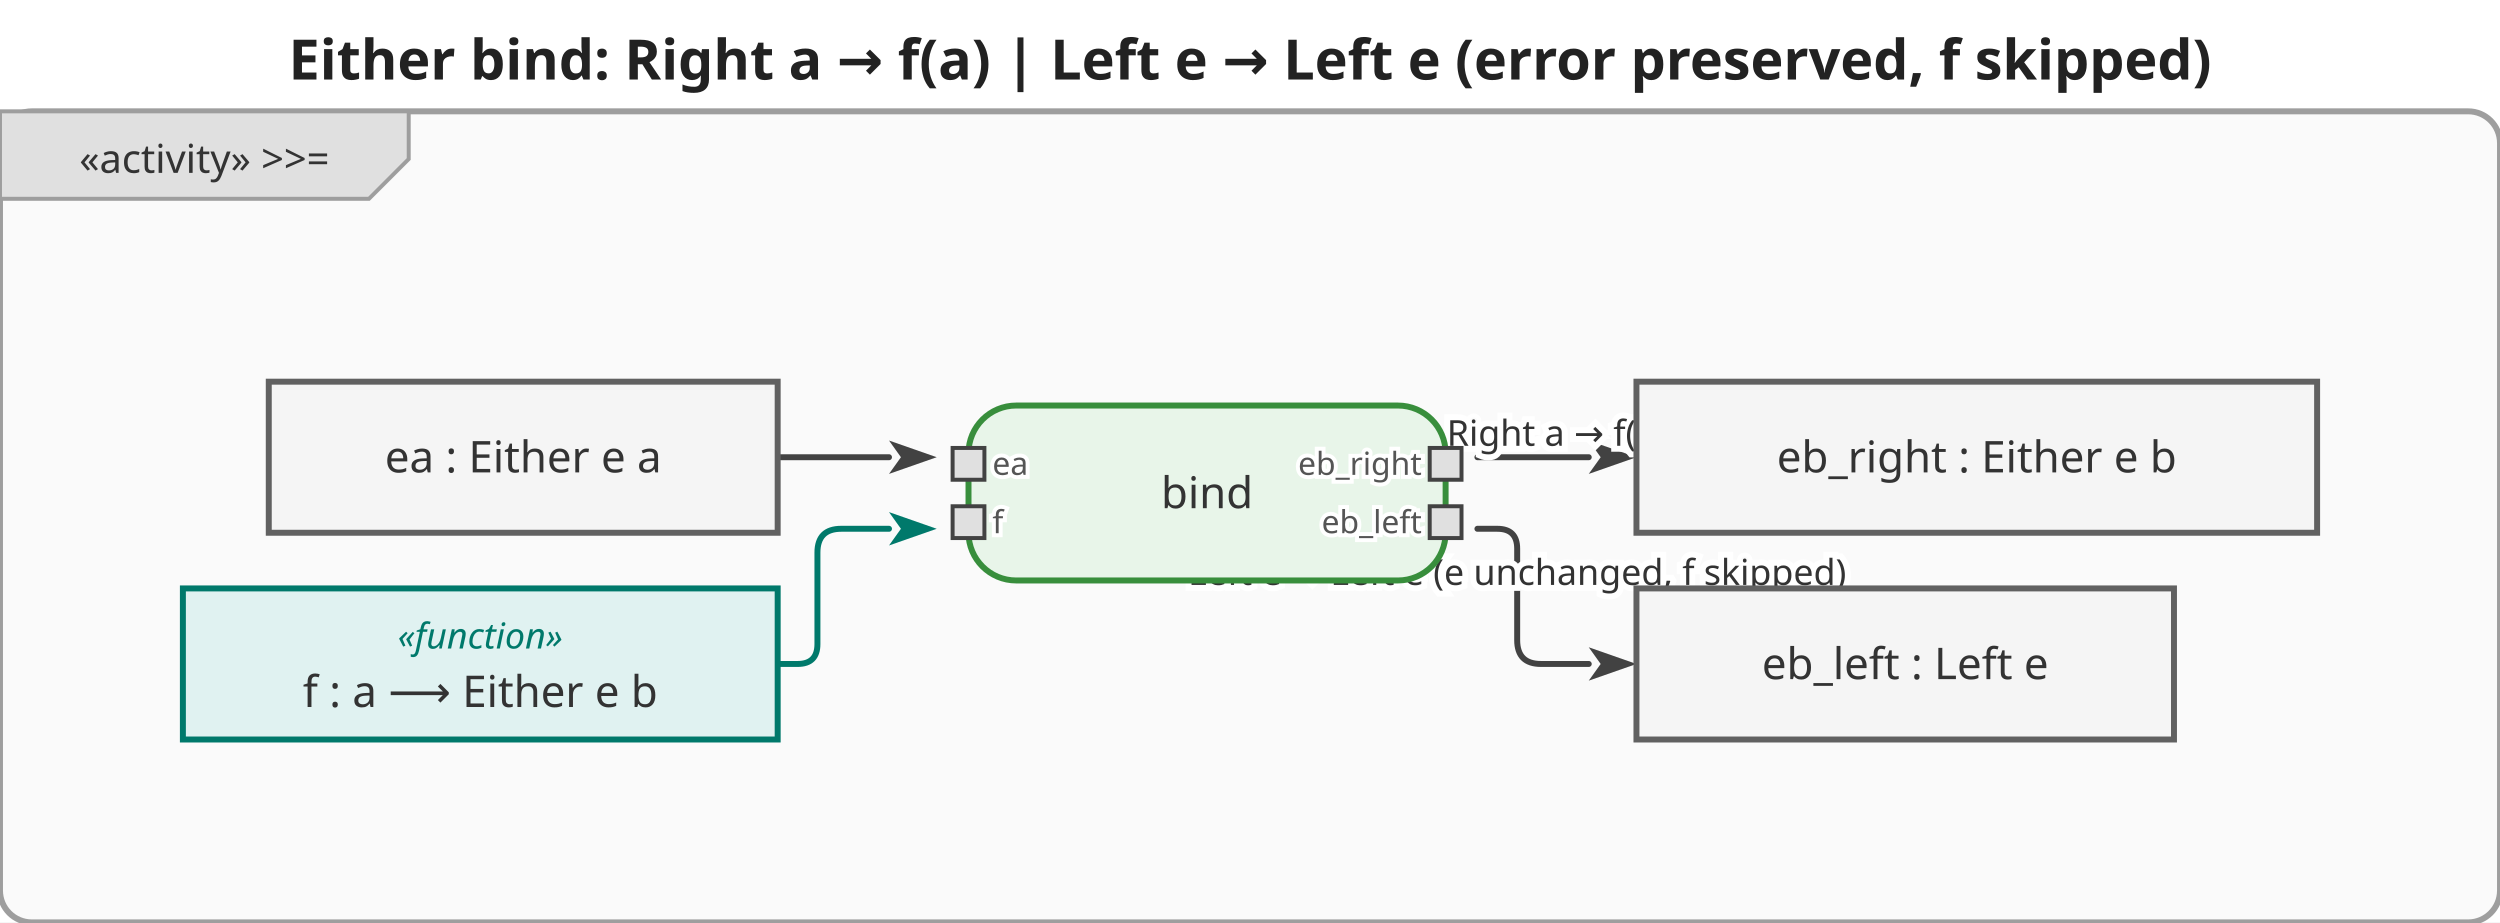
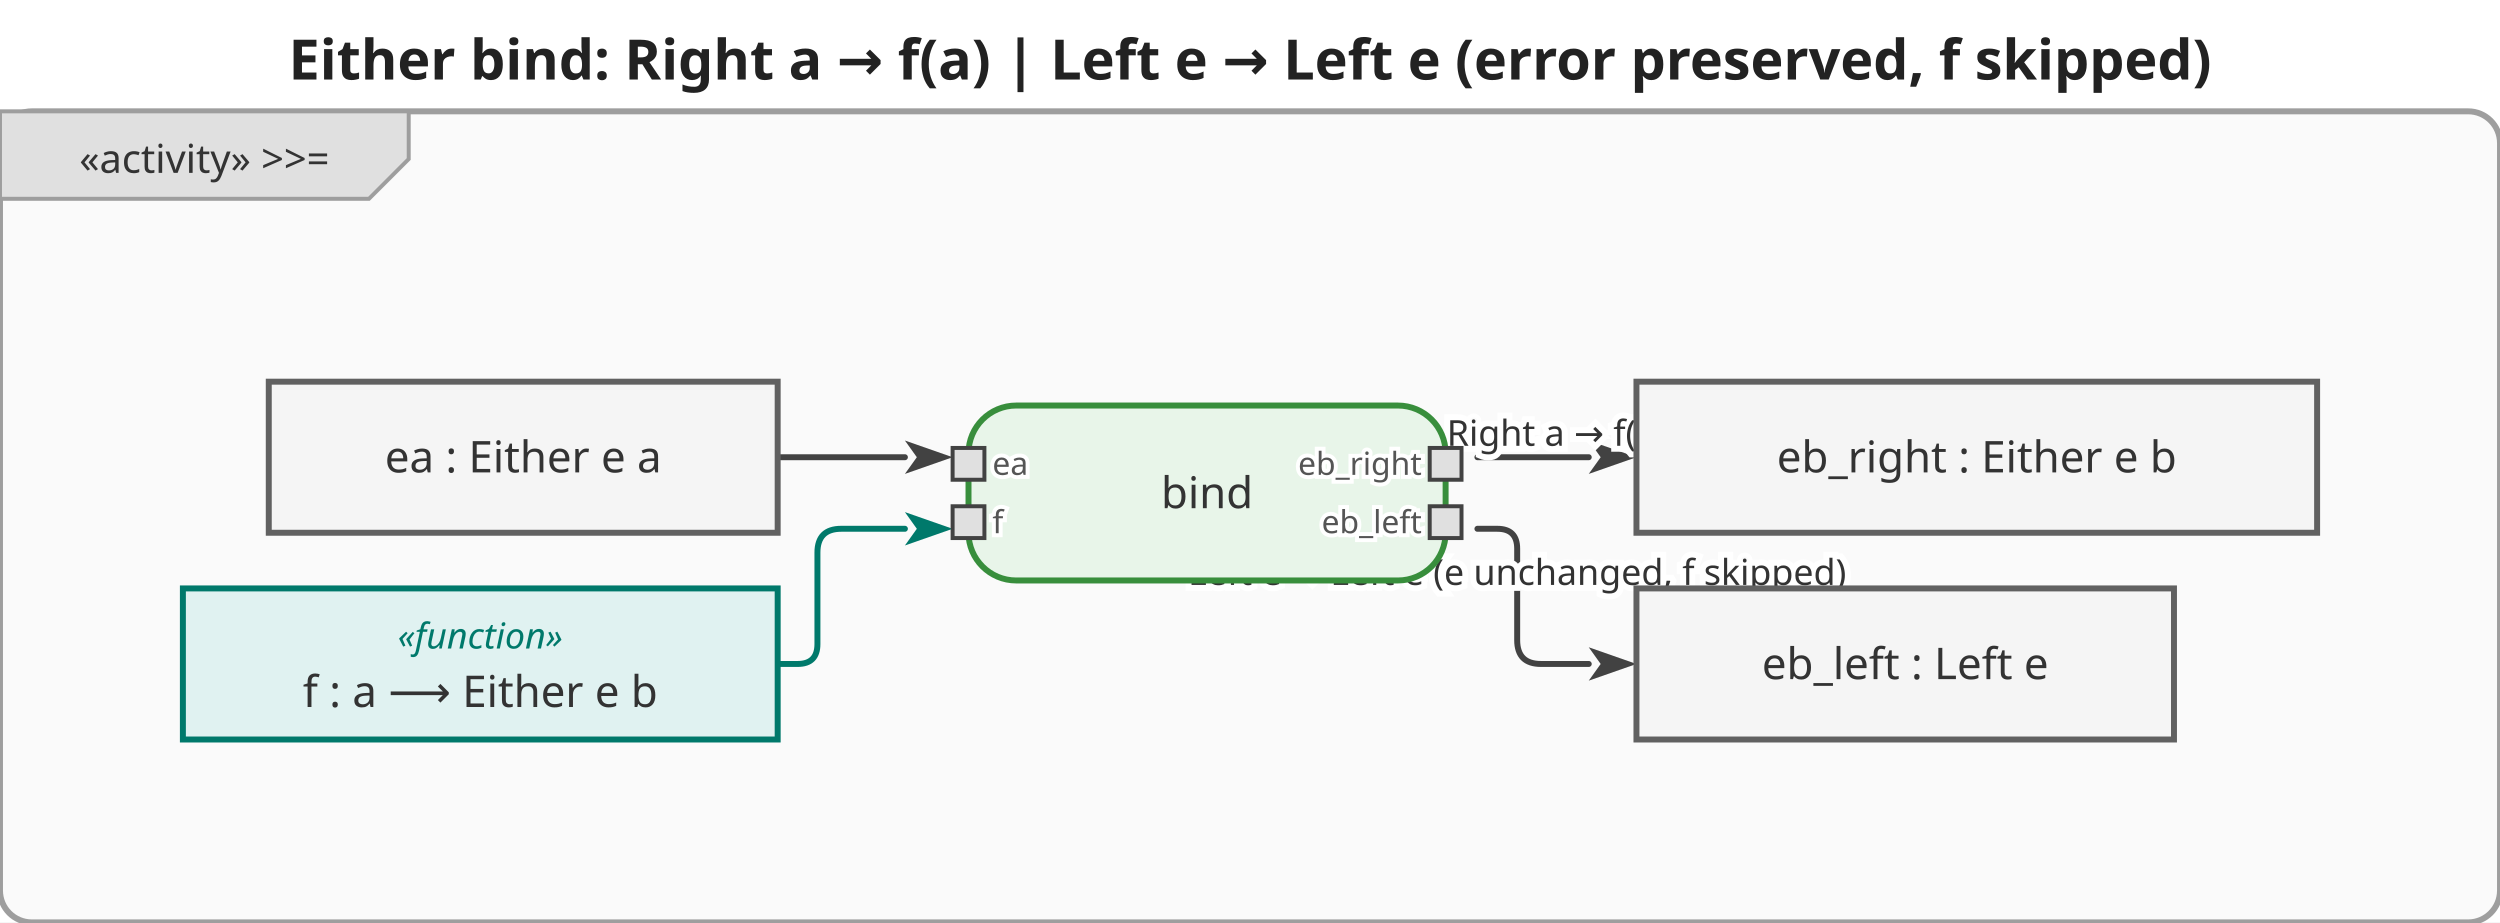
<svg xmlns="http://www.w3.org/2000/svg" viewBox="0 0 628.8 232" width="628.8" height="232">
  <defs>
    <marker id="arrowFilled" viewBox="0 0 10 10" refX="0" refY="5" markerWidth="8" markerHeight="8" orient="auto-start-reverse">
      <path d="M0,1.5 L10,5 L0,8.5 L2.5,5 Z" fill="#424242" />
    </marker>
    <marker id="arrowOpen" viewBox="0 0 10 10" refX="0" refY="5" markerWidth="8" markerHeight="8" orient="auto-start-reverse">
      <path d="M0,1.5 L10,5 L0,8.5" fill="none" stroke="#424242" stroke-width="1.25" />
    </marker>
    <marker id="arrowHof" viewBox="0 0 10 10" refX="0" refY="5" markerWidth="8" markerHeight="8" orient="auto-start-reverse">
      <path d="M0,1.5 L10,5 L0,8.5 L2.5,5 Z" fill="#00796b" />
    </marker>
  </defs>
  <rect width="628.8" height="232" fill="white" />
  <text x="314.4" y="20" text-anchor="middle" font-size="14" font-weight="bold" font-family="sans-serif" fill="#222">Either bind: Right a → f(a)  |  Left e → Left e  (error preserved, f skipped)</text>
  <g transform="translate(0,28)">
    <rect x="0" y="0" width="628.8" height="204" rx="8" fill="#fafafa" stroke="#9e9e9e" stroke-width="1.5" />
    <g class="activity-frame-tab">
      <path d="M0,0 L102.8,0 L102.8,12 L92.8,22 L0,22 Z" fill="#e0e0e0" stroke="#9e9e9e" stroke-width="1" />
      <text x="51.4" y="12" text-anchor="middle" font-size="10" font-family="sans-serif" dominant-baseline="middle" fill="#333">«activity» &gt;&gt;=</text>
    </g>
    <g class="edge">
-       <path d="M195.6,87.0 L223.6,87.0" fill="none" stroke="#424242" stroke-width="1.5" stroke-linejoin="round" stroke-linecap="round" marker-end="url(#arrowFilled)" />
+       <path d="M195.6,87.0 L227.6,87.0" fill="none" stroke="#424242" stroke-width="1.5" stroke-linejoin="round" stroke-linecap="round" marker-end="url(#arrowFilled)" />
    </g>
    <g class="edge hof-edge">
-       <path d="M195.6,139.0 L200.6,139.0 Q205.6,139.0 205.6,134.0 L205.6,111.0 Q205.6,105.0 211.6,105.0 L223.6,105.0" fill="none" stroke="#00796b" stroke-width="1.5" stroke-linejoin="round" stroke-linecap="round" marker-end="url(#arrowHof)" />
+       <path d="M195.6,139.0 L200.6,139.0 Q205.6,139.0 205.6,134.0 L205.6,111.0 Q205.6,105.0 211.6,105.0 L227.6,105.0" fill="none" stroke="#00796b" stroke-width="1.5" stroke-linejoin="round" stroke-linecap="round" marker-end="url(#arrowHof)" />
    </g>
    <g class="edge">
      <path d="M371.6,87.0 L399.6,87.0" fill="none" stroke="#424242" stroke-width="1.5" stroke-linejoin="round" stroke-linecap="round" marker-end="url(#arrowFilled)" />
      <text x="391.6" y="81" text-anchor="middle" dominant-baseline="middle" font-size="9" font-family="sans-serif" fill="#333" stroke="white" stroke-width="3" paint-order="stroke fill">Right a  →  f(a)</text>
    </g>
    <g class="edge">
      <path d="M371.6,105.0 L376.6,105.0 Q381.6,105.0 381.6,110.0 L381.6,133.0 Q381.6,139.0 387.6,139.0 L399.6,139.0" fill="none" stroke="#424242" stroke-width="1.5" stroke-linejoin="round" stroke-linecap="round" marker-end="url(#arrowFilled)" />
      <text x="381.6" y="116" text-anchor="middle" dominant-baseline="middle" font-size="9" font-family="sans-serif" fill="#333" stroke="white" stroke-width="3" paint-order="stroke fill">Left e   →  Left e  (e unchanged, f skipped)</text>
    </g>
    <g class="action-node">
      <rect x="243.6" y="74" width="120" height="44" rx="12" fill="#e8f5e9" stroke="#388e3c" stroke-width="1.5" />
      <text class="action-label" x="303.6" y="96" text-anchor="middle" font-size="11" font-family="sans-serif" dominant-baseline="middle" fill="#333">bind</text>
      <g class="pin pin-in">
        <rect x="239.6" y="84.667" width="8" height="8" fill="#e0e0e0" stroke="#424242" stroke-width="1" />
        <text x="249.6" y="88.667" text-anchor="start" font-size="8" font-family="sans-serif" dominant-baseline="middle" fill="#555" stroke="white" stroke-width="2" paint-order="stroke fill">ea</text>
      </g>
      <g class="pin pin-in">
        <rect x="239.6" y="99.333" width="8" height="8" fill="#e0e0e0" stroke="#424242" stroke-width="1" />
        <text x="249.6" y="103.333" text-anchor="start" font-size="8" font-family="sans-serif" dominant-baseline="middle" fill="#555" stroke="white" stroke-width="2" paint-order="stroke fill">f</text>
      </g>
      <g class="pin pin-out">
        <rect x="359.6" y="84.667" width="8" height="8" fill="#e0e0e0" stroke="#424242" stroke-width="1" />
        <text x="357.6" y="88.667" text-anchor="end" font-size="8" font-family="sans-serif" dominant-baseline="middle" fill="#555" stroke="white" stroke-width="2" paint-order="stroke fill">eb_right</text>
      </g>
      <g class="pin pin-out">
        <rect x="359.6" y="99.333" width="8" height="8" fill="#e0e0e0" stroke="#424242" stroke-width="1" />
        <text x="357.6" y="103.333" text-anchor="end" font-size="8" font-family="sans-serif" dominant-baseline="middle" fill="#555" stroke="white" stroke-width="2" paint-order="stroke fill">eb_left</text>
      </g>
    </g>
    <g class="object-node">
      <rect x="67.6" y="68" width="128" height="38" fill="#f5f5f5" stroke="#616161" stroke-width="1.5" />
      <text x="131.6" y="87" text-anchor="middle" font-size="11" font-family="sans-serif" dominant-baseline="middle" fill="#333">ea : Either e a</text>
    </g>
    <g class="object-node hof">
      <rect x="46" y="120" width="149.6" height="38" fill="#e0f2f1" stroke="#00796b" stroke-width="1.5" />
      <text x="120.8" y="132" text-anchor="middle" font-size="9" font-style="italic" font-family="sans-serif" dominant-baseline="middle" fill="#00796b">«function»</text>
      <text x="120.8" y="146" text-anchor="middle" font-size="11" font-family="sans-serif" dominant-baseline="middle" fill="#333">f : a ⟶ Either e b</text>
    </g>
    <g class="object-node">
      <rect x="411.6" y="68" width="171.2" height="38" fill="#f5f5f5" stroke="#616161" stroke-width="1.5" />
      <text x="497.2" y="87" text-anchor="middle" font-size="11" font-family="sans-serif" dominant-baseline="middle" fill="#333">eb_right : Either e b</text>
    </g>
    <g class="object-node">
      <rect x="411.6" y="120" width="135.2" height="38" fill="#f5f5f5" stroke="#616161" stroke-width="1.5" />
      <text x="479.2" y="139" text-anchor="middle" font-size="11" font-family="sans-serif" dominant-baseline="middle" fill="#333">eb_left : Left e</text>
    </g>
  </g>
</svg>
